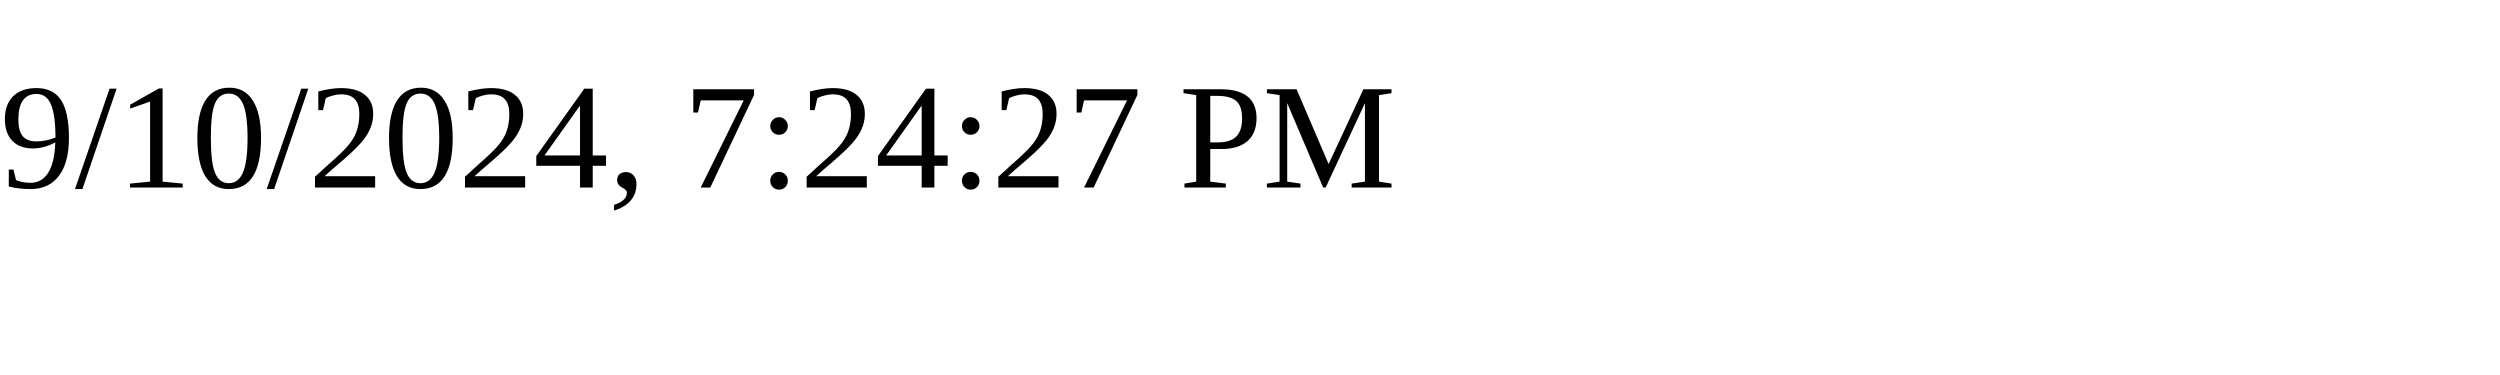
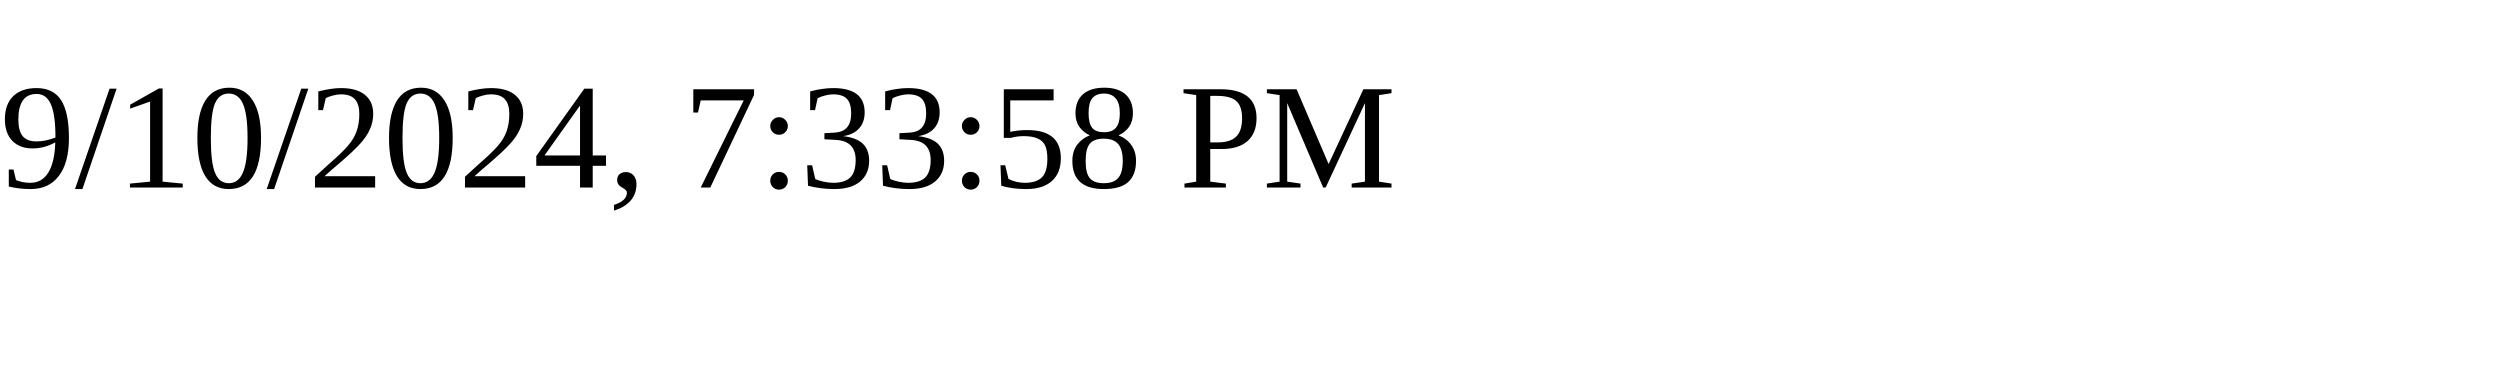
<svg xmlns="http://www.w3.org/2000/svg" height="30" width="200">
-   <text x="0" y="15">9/10/2024, 7:24:27 PM</text>
+   <text x="0" y="15">9/10/2024, 7:33:58 PM</text>
</svg>
